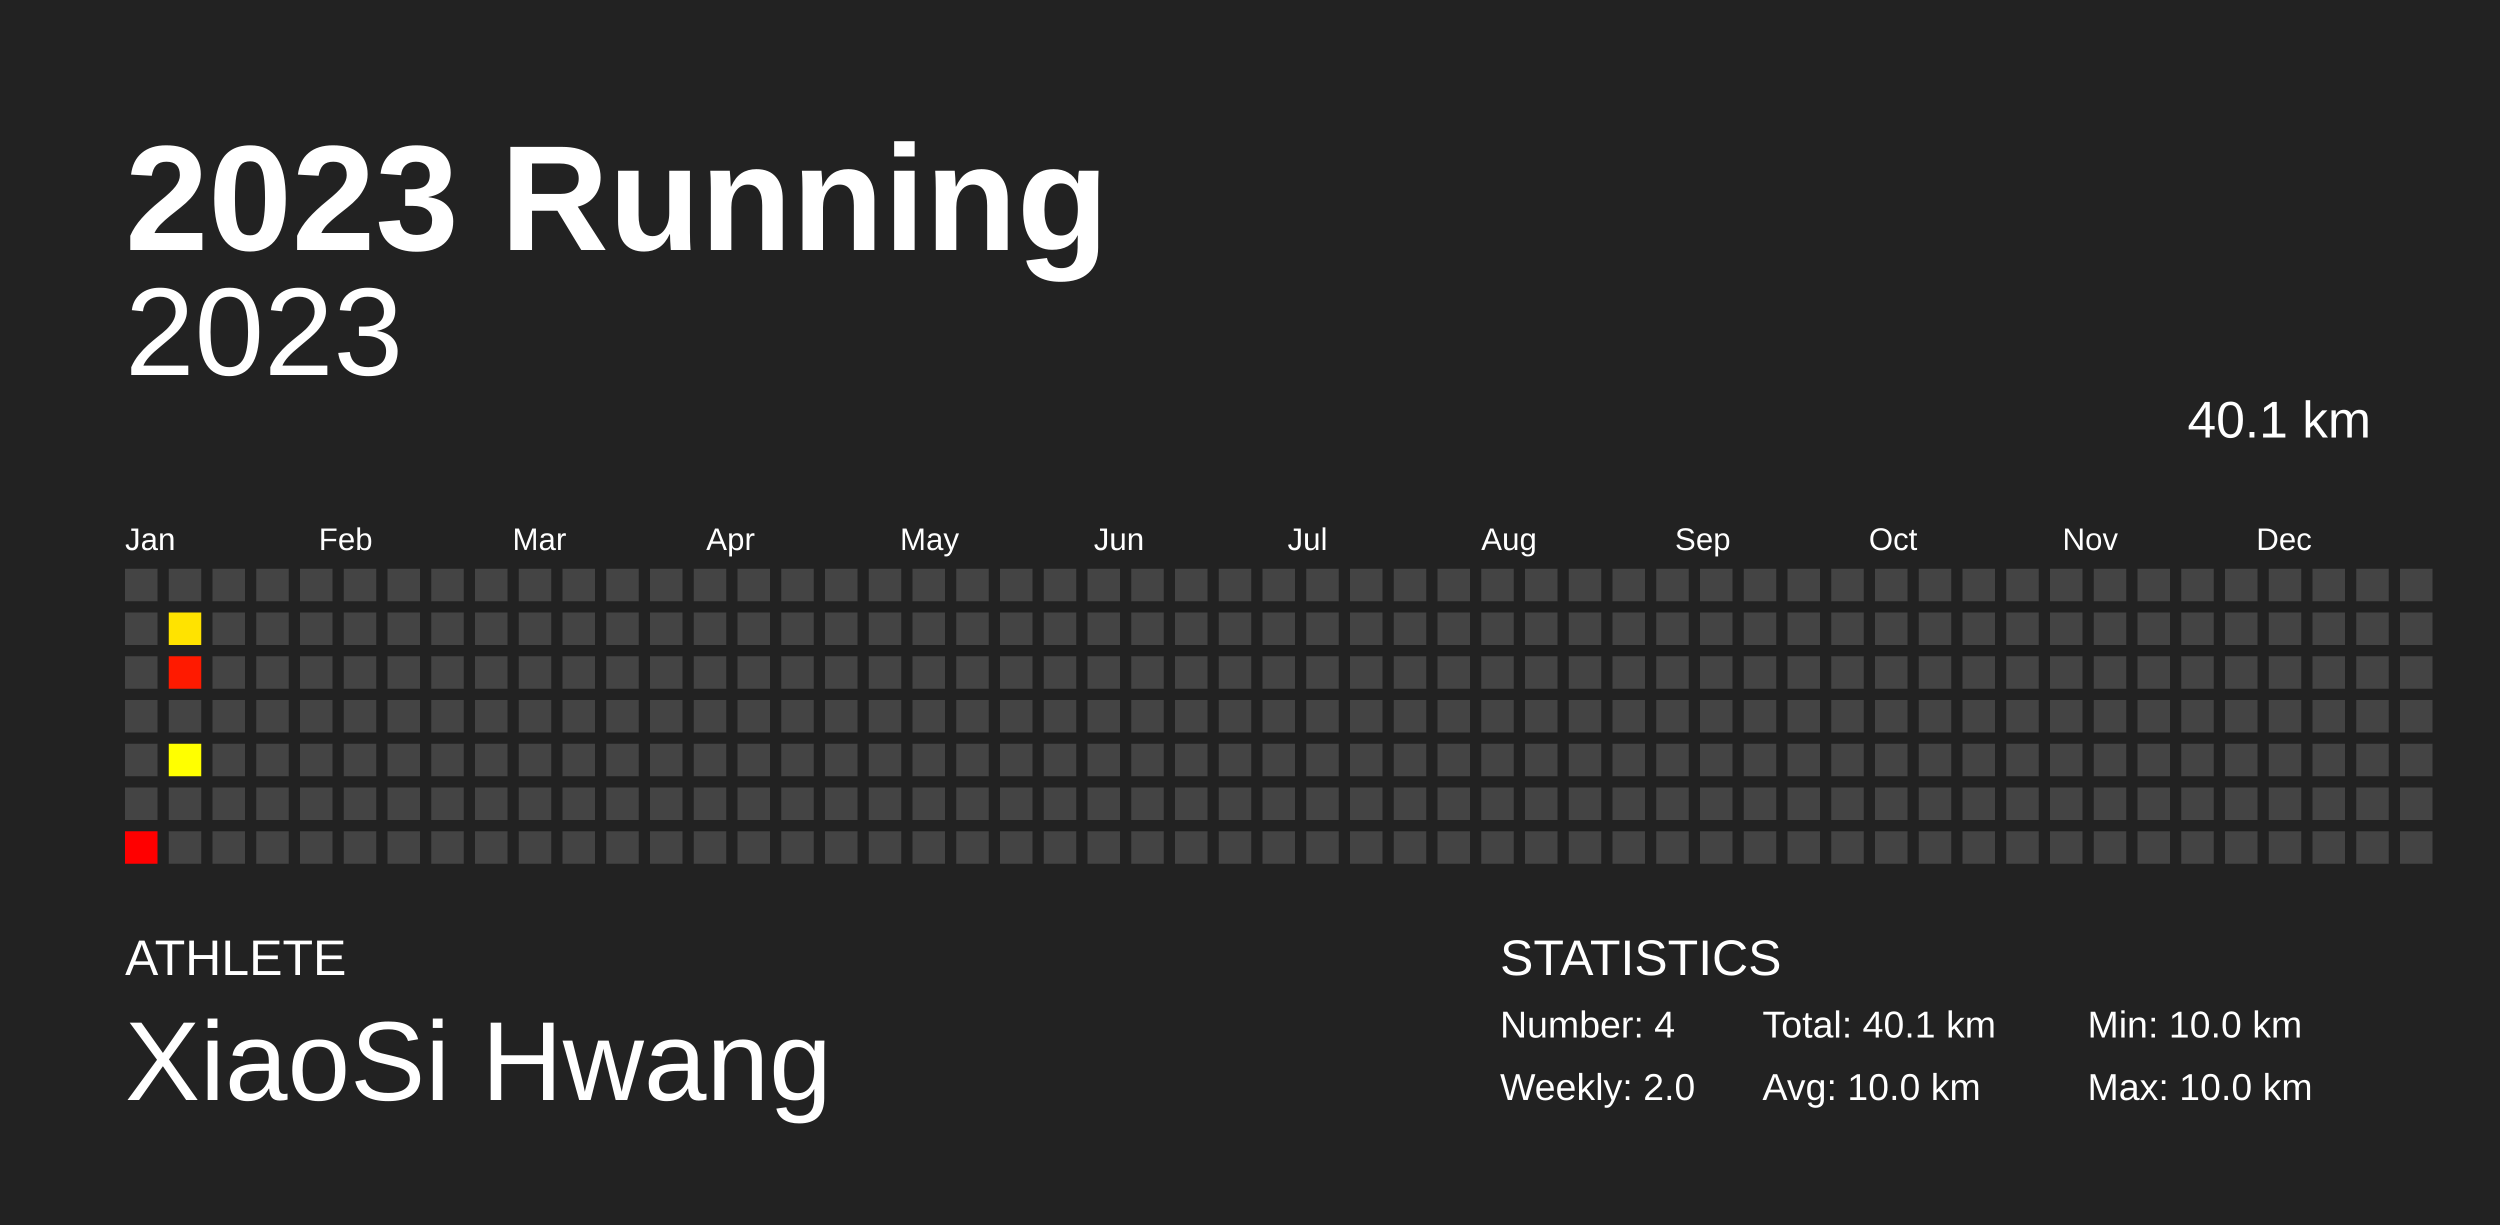
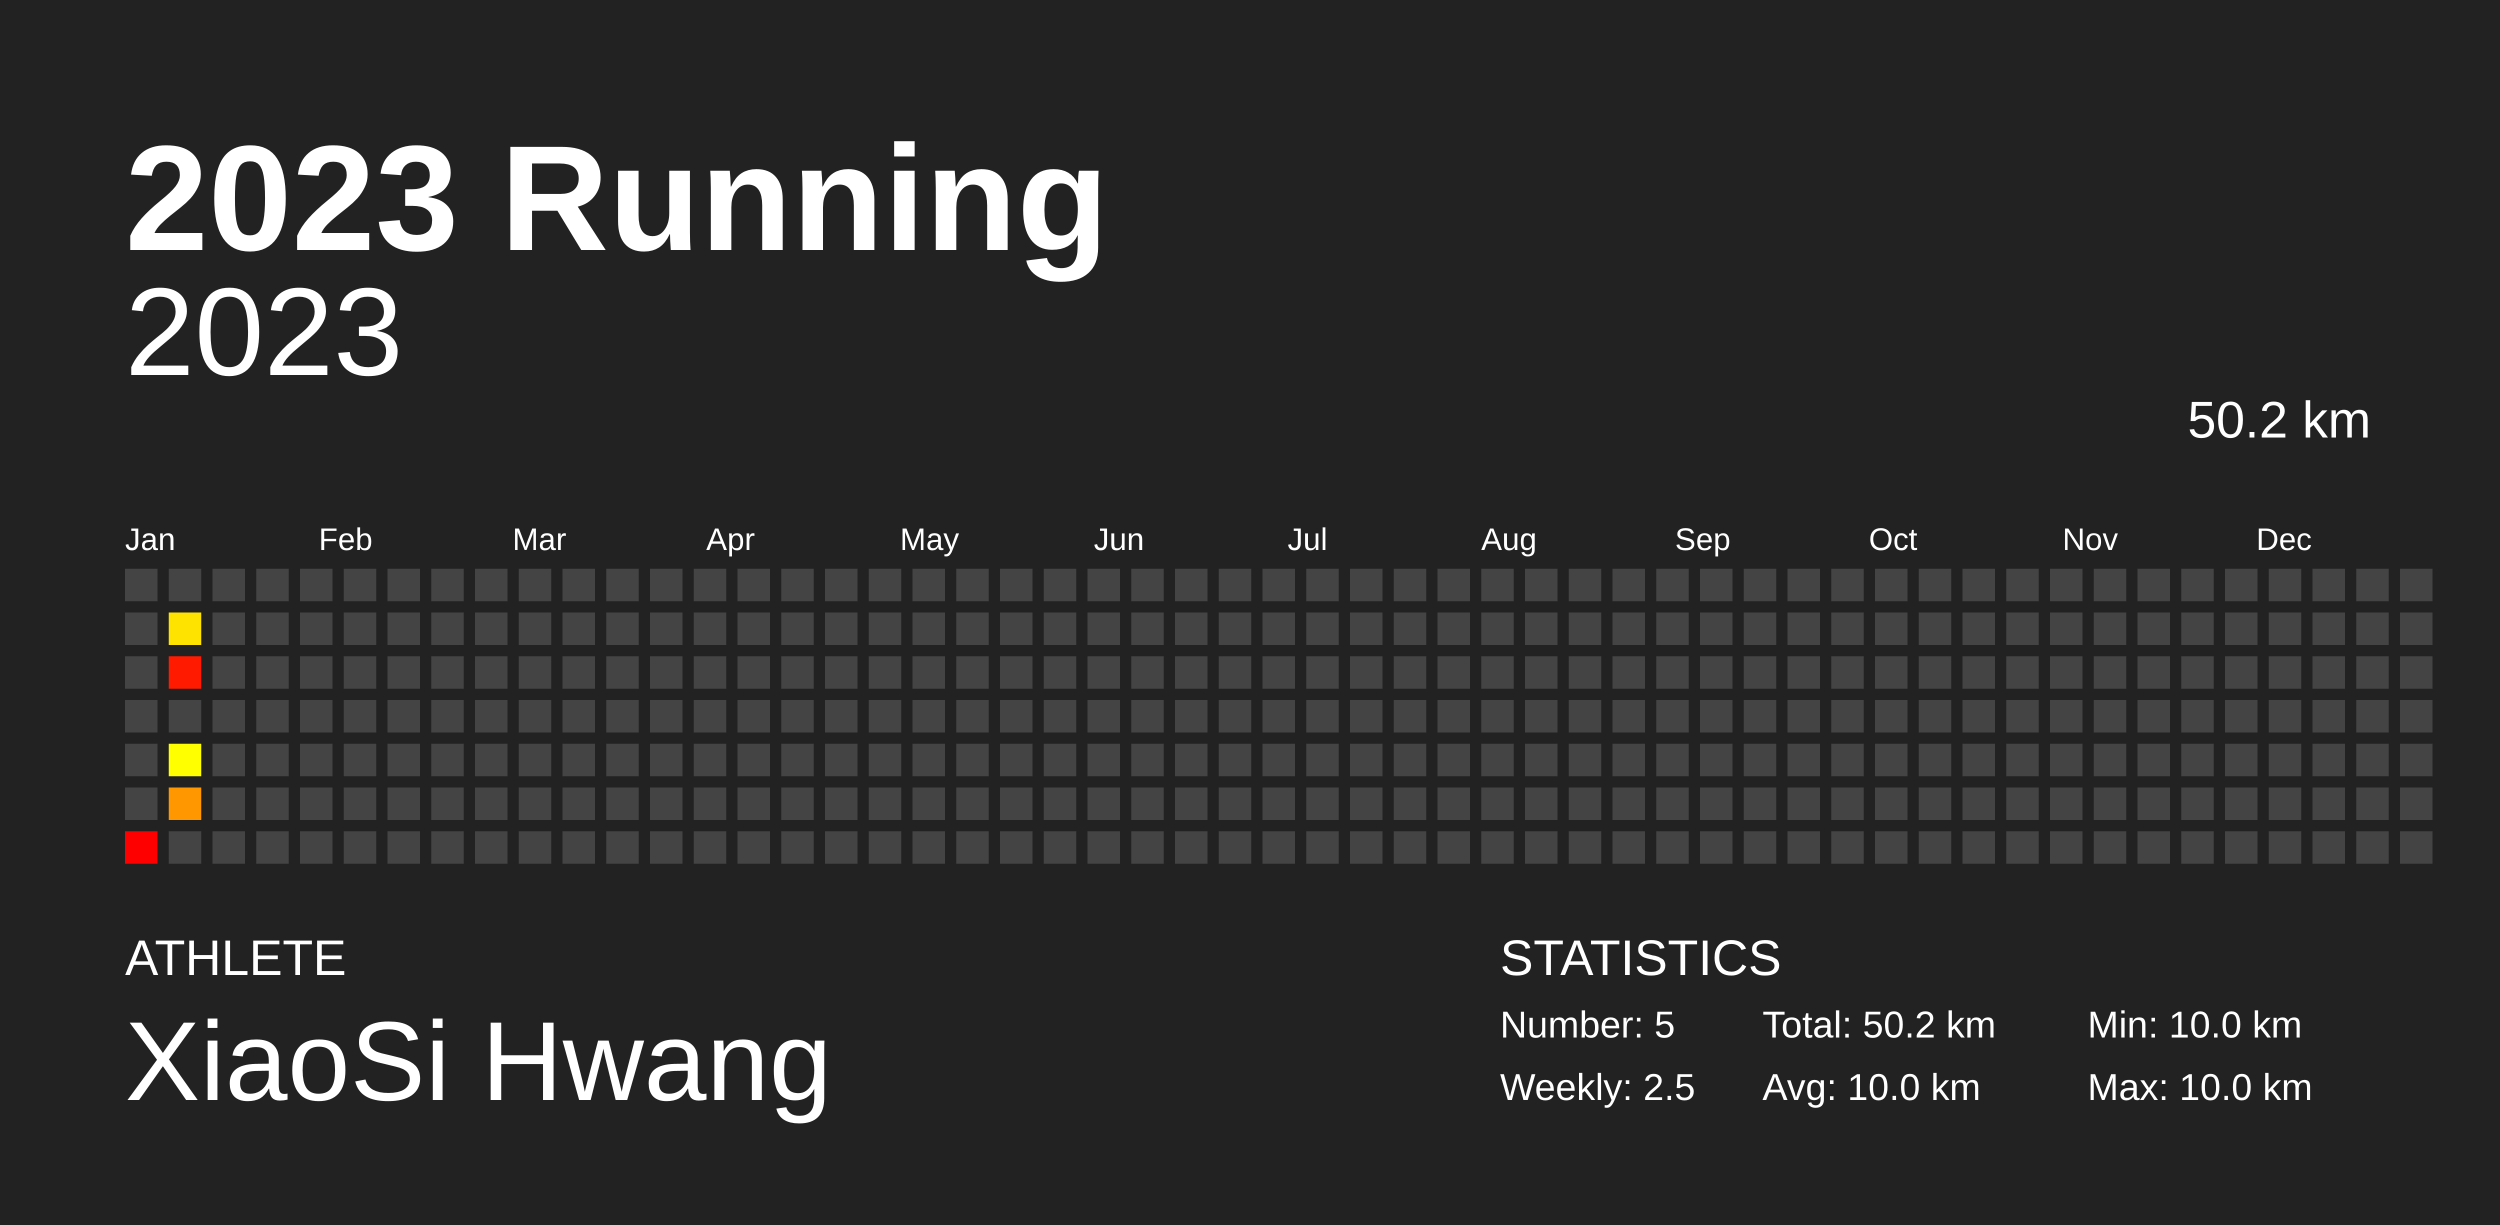
<svg xmlns="http://www.w3.org/2000/svg" baseProfile="full" height="98mm" version="1.1" viewBox="0,0,200,98" width="200mm">
  <defs />
  <rect fill="#222222" height="98" width="200" x="0" y="0" />
  <text fill="#FFFFFF" style="font-size:12px; font-family:Arial; font-weight:bold;" x="10" y="20">2023 Running</text>
  <text fill="#FFFFFF" style="font-size:4px; font-family:Arial" x="10" y="78">ATHLETE</text>
  <text fill="#FFFFFF" style="font-size:9px; font-family:Arial" x="10" y="88">XiaoSi Hwang</text>
  <text fill="#FFFFFF" style="font-size:4px; font-family:Arial" x="120" y="78">STATISTICS</text>
-   <text fill="#FFFFFF" style="font-size:3px; font-family:Arial" x="120" y="83">Number: 4</text>
-   <text fill="#FFFFFF" style="font-size:3px; font-family:Arial" x="120" y="88">Weekly: 2.0</text>
-   <text fill="#FFFFFF" style="font-size:3px; font-family:Arial" x="141" y="83">Total: 40.1 km</text>
+   <text fill="#FFFFFF" style="font-size:3px; font-family:Arial" x="120" y="83">Number: 5</text>
+   <text fill="#FFFFFF" style="font-size:3px; font-family:Arial" x="120" y="88">Weekly: 2.5</text>
+   <text fill="#FFFFFF" style="font-size:3px; font-family:Arial" x="141" y="83">Total: 50.2 km</text>
  <text fill="#FFFFFF" style="font-size:3px; font-family:Arial" x="141" y="88">Avg: 10.0 km</text>
  <text fill="#FFFFFF" style="font-size:3px; font-family:Arial" x="167" y="83">Min: 10.0 km</text>
  <text fill="#FFFFFF" style="font-size:3px; font-family:Arial" x="167" y="88">Max: 10.0 km</text>
  <text alignment-baseline="hanging" fill="#FFFFFF" style="font-size:10.0px; font-family:Arial;" x="10" y="30">2023</text>
-   <text alignment-baseline="hanging" fill="#FFFFFF" style="font-size:4.125px; font-family:Arial;" x="175" y="35">40.1 km</text>
+   <text alignment-baseline="hanging" fill="#FFFFFF" style="font-size:4.125px; font-family:Arial;" x="175" y="35">50.2 km</text>
  <text fill="#FFFFFF" style="font-size:2.5px; font-family:Arial" x="10.0" y="44">Jan</text>
  <text fill="#FFFFFF" style="font-size:2.5px; font-family:Arial" x="25.5" y="44">Feb</text>
  <text fill="#FFFFFF" style="font-size:2.5px; font-family:Arial" x="41.0" y="44">Mar</text>
  <text fill="#FFFFFF" style="font-size:2.5px; font-family:Arial" x="56.5" y="44">Apr</text>
  <text fill="#FFFFFF" style="font-size:2.5px; font-family:Arial" x="72.0" y="44">May</text>
  <text fill="#FFFFFF" style="font-size:2.5px; font-family:Arial" x="87.5" y="44">Jun</text>
  <text fill="#FFFFFF" style="font-size:2.5px; font-family:Arial" x="103.0" y="44">Jul</text>
  <text fill="#FFFFFF" style="font-size:2.5px; font-family:Arial" x="118.5" y="44">Aug</text>
  <text fill="#FFFFFF" style="font-size:2.5px; font-family:Arial" x="134.0" y="44">Sep</text>
  <text fill="#FFFFFF" style="font-size:2.5px; font-family:Arial" x="149.5" y="44">Oct</text>
  <text fill="#FFFFFF" style="font-size:2.5px; font-family:Arial" x="165.0" y="44">Nov</text>
  <text fill="#FFFFFF" style="font-size:2.5px; font-family:Arial" x="180.5" y="44">Dec</text>
  <rect fill="#444444" height="2.6" width="2.6" x="10.0" y="45.5" />
  <rect fill="#444444" height="2.6" width="2.6" x="10.0" y="49.0" />
  <rect fill="#444444" height="2.6" width="2.6" x="10.0" y="52.5" />
  <rect fill="#444444" height="2.6" width="2.6" x="10.0" y="56.0" />
  <rect fill="#444444" height="2.6" width="2.6" x="10.0" y="59.5" />
  <rect fill="#444444" height="2.6" width="2.6" x="10.0" y="63.0" />
  <rect fill="#ff0000" height="2.6" width="2.6" x="10.0" y="66.5" />
  <rect fill="#444444" height="2.6" width="2.6" x="13.5" y="45.5" />
  <rect fill="#ffe300" height="2.6" width="2.6" x="13.5" y="49.0" />
  <rect fill="#ff1a00" height="2.6" width="2.6" x="13.5" y="52.5" />
  <rect fill="#444444" height="2.6" width="2.6" x="13.5" y="56.0" />
  <rect fill="#ffff00" height="2.6" width="2.6" x="13.5" y="59.5" />
-   <rect fill="#444444" height="2.6" width="2.6" x="13.5" y="63.0" />
+   <rect fill="#ff9700" height="2.6" width="2.6" x="13.5" y="63.0" />
  <rect fill="#444444" height="2.6" width="2.6" x="13.5" y="66.5" />
  <rect fill="#444444" height="2.6" width="2.6" x="17.0" y="45.5" />
  <rect fill="#444444" height="2.6" width="2.6" x="17.0" y="49.0" />
  <rect fill="#444444" height="2.6" width="2.6" x="17.0" y="52.5" />
  <rect fill="#444444" height="2.6" width="2.6" x="17.0" y="56.0" />
  <rect fill="#444444" height="2.6" width="2.6" x="17.0" y="59.5" />
  <rect fill="#444444" height="2.6" width="2.6" x="17.0" y="63.0" />
  <rect fill="#444444" height="2.6" width="2.6" x="17.0" y="66.5" />
  <rect fill="#444444" height="2.6" width="2.6" x="20.5" y="45.5" />
  <rect fill="#444444" height="2.6" width="2.6" x="20.5" y="49.0" />
  <rect fill="#444444" height="2.6" width="2.6" x="20.5" y="52.5" />
  <rect fill="#444444" height="2.6" width="2.6" x="20.5" y="56.0" />
  <rect fill="#444444" height="2.6" width="2.6" x="20.5" y="59.5" />
  <rect fill="#444444" height="2.6" width="2.6" x="20.5" y="63.0" />
  <rect fill="#444444" height="2.6" width="2.6" x="20.5" y="66.5" />
  <rect fill="#444444" height="2.6" width="2.6" x="24.0" y="45.5" />
  <rect fill="#444444" height="2.6" width="2.6" x="24.0" y="49.0" />
  <rect fill="#444444" height="2.6" width="2.6" x="24.0" y="52.5" />
  <rect fill="#444444" height="2.6" width="2.6" x="24.0" y="56.0" />
  <rect fill="#444444" height="2.6" width="2.6" x="24.0" y="59.5" />
  <rect fill="#444444" height="2.6" width="2.6" x="24.0" y="63.0" />
  <rect fill="#444444" height="2.6" width="2.6" x="24.0" y="66.5" />
  <rect fill="#444444" height="2.6" width="2.6" x="27.5" y="45.5" />
  <rect fill="#444444" height="2.6" width="2.6" x="27.5" y="49.0" />
  <rect fill="#444444" height="2.6" width="2.6" x="27.5" y="52.5" />
  <rect fill="#444444" height="2.6" width="2.6" x="27.5" y="56.0" />
  <rect fill="#444444" height="2.6" width="2.6" x="27.5" y="59.5" />
  <rect fill="#444444" height="2.6" width="2.6" x="27.5" y="63.0" />
  <rect fill="#444444" height="2.6" width="2.6" x="27.5" y="66.5" />
  <rect fill="#444444" height="2.6" width="2.6" x="31.0" y="45.5" />
  <rect fill="#444444" height="2.6" width="2.6" x="31.0" y="49.0" />
  <rect fill="#444444" height="2.6" width="2.6" x="31.0" y="52.5" />
  <rect fill="#444444" height="2.6" width="2.6" x="31.0" y="56.0" />
  <rect fill="#444444" height="2.6" width="2.6" x="31.0" y="59.5" />
  <rect fill="#444444" height="2.6" width="2.6" x="31.0" y="63.0" />
  <rect fill="#444444" height="2.6" width="2.6" x="31.0" y="66.5" />
  <rect fill="#444444" height="2.6" width="2.6" x="34.5" y="45.5" />
  <rect fill="#444444" height="2.6" width="2.6" x="34.5" y="49.0" />
  <rect fill="#444444" height="2.6" width="2.6" x="34.5" y="52.5" />
  <rect fill="#444444" height="2.6" width="2.6" x="34.5" y="56.0" />
  <rect fill="#444444" height="2.6" width="2.6" x="34.5" y="59.5" />
  <rect fill="#444444" height="2.6" width="2.6" x="34.5" y="63.0" />
  <rect fill="#444444" height="2.6" width="2.6" x="34.5" y="66.5" />
  <rect fill="#444444" height="2.6" width="2.6" x="38.0" y="45.5" />
  <rect fill="#444444" height="2.6" width="2.6" x="38.0" y="49.0" />
  <rect fill="#444444" height="2.6" width="2.6" x="38.0" y="52.5" />
  <rect fill="#444444" height="2.6" width="2.6" x="38.0" y="56.0" />
  <rect fill="#444444" height="2.6" width="2.6" x="38.0" y="59.5" />
  <rect fill="#444444" height="2.6" width="2.6" x="38.0" y="63.0" />
  <rect fill="#444444" height="2.6" width="2.6" x="38.0" y="66.5" />
  <rect fill="#444444" height="2.6" width="2.6" x="41.5" y="45.5" />
  <rect fill="#444444" height="2.6" width="2.6" x="41.5" y="49.0" />
  <rect fill="#444444" height="2.6" width="2.6" x="41.5" y="52.5" />
  <rect fill="#444444" height="2.6" width="2.6" x="41.5" y="56.0" />
  <rect fill="#444444" height="2.6" width="2.6" x="41.5" y="59.5" />
  <rect fill="#444444" height="2.6" width="2.6" x="41.5" y="63.0" />
  <rect fill="#444444" height="2.6" width="2.6" x="41.5" y="66.5" />
  <rect fill="#444444" height="2.6" width="2.6" x="45.0" y="45.5" />
  <rect fill="#444444" height="2.6" width="2.6" x="45.0" y="49.0" />
  <rect fill="#444444" height="2.6" width="2.6" x="45.0" y="52.5" />
  <rect fill="#444444" height="2.6" width="2.6" x="45.0" y="56.0" />
  <rect fill="#444444" height="2.6" width="2.6" x="45.0" y="59.5" />
  <rect fill="#444444" height="2.6" width="2.6" x="45.0" y="63.0" />
  <rect fill="#444444" height="2.6" width="2.6" x="45.0" y="66.5" />
  <rect fill="#444444" height="2.6" width="2.6" x="48.5" y="45.5" />
  <rect fill="#444444" height="2.6" width="2.6" x="48.5" y="49.0" />
  <rect fill="#444444" height="2.6" width="2.6" x="48.5" y="52.5" />
  <rect fill="#444444" height="2.6" width="2.6" x="48.5" y="56.0" />
  <rect fill="#444444" height="2.6" width="2.6" x="48.5" y="59.5" />
  <rect fill="#444444" height="2.6" width="2.6" x="48.5" y="63.0" />
  <rect fill="#444444" height="2.6" width="2.6" x="48.5" y="66.5" />
  <rect fill="#444444" height="2.6" width="2.6" x="52.0" y="45.5" />
  <rect fill="#444444" height="2.6" width="2.6" x="52.0" y="49.0" />
  <rect fill="#444444" height="2.6" width="2.6" x="52.0" y="52.5" />
  <rect fill="#444444" height="2.6" width="2.6" x="52.0" y="56.0" />
  <rect fill="#444444" height="2.6" width="2.6" x="52.0" y="59.5" />
  <rect fill="#444444" height="2.6" width="2.6" x="52.0" y="63.0" />
  <rect fill="#444444" height="2.6" width="2.6" x="52.0" y="66.5" />
  <rect fill="#444444" height="2.6" width="2.6" x="55.5" y="45.5" />
  <rect fill="#444444" height="2.6" width="2.6" x="55.5" y="49.0" />
  <rect fill="#444444" height="2.6" width="2.6" x="55.5" y="52.5" />
  <rect fill="#444444" height="2.6" width="2.6" x="55.5" y="56.0" />
  <rect fill="#444444" height="2.6" width="2.6" x="55.5" y="59.5" />
  <rect fill="#444444" height="2.6" width="2.6" x="55.5" y="63.0" />
  <rect fill="#444444" height="2.6" width="2.6" x="55.5" y="66.5" />
  <rect fill="#444444" height="2.6" width="2.6" x="59.0" y="45.5" />
  <rect fill="#444444" height="2.6" width="2.6" x="59.0" y="49.0" />
  <rect fill="#444444" height="2.6" width="2.6" x="59.0" y="52.5" />
  <rect fill="#444444" height="2.6" width="2.6" x="59.0" y="56.0" />
  <rect fill="#444444" height="2.6" width="2.6" x="59.0" y="59.5" />
  <rect fill="#444444" height="2.6" width="2.6" x="59.0" y="63.0" />
  <rect fill="#444444" height="2.6" width="2.6" x="59.0" y="66.5" />
  <rect fill="#444444" height="2.6" width="2.6" x="62.5" y="45.5" />
  <rect fill="#444444" height="2.6" width="2.6" x="62.5" y="49.0" />
  <rect fill="#444444" height="2.6" width="2.6" x="62.5" y="52.5" />
  <rect fill="#444444" height="2.6" width="2.6" x="62.5" y="56.0" />
  <rect fill="#444444" height="2.6" width="2.6" x="62.5" y="59.5" />
  <rect fill="#444444" height="2.6" width="2.6" x="62.5" y="63.0" />
  <rect fill="#444444" height="2.6" width="2.6" x="62.5" y="66.5" />
  <rect fill="#444444" height="2.6" width="2.6" x="66.0" y="45.5" />
  <rect fill="#444444" height="2.6" width="2.6" x="66.0" y="49.0" />
  <rect fill="#444444" height="2.6" width="2.6" x="66.0" y="52.5" />
  <rect fill="#444444" height="2.6" width="2.6" x="66.0" y="56.0" />
  <rect fill="#444444" height="2.6" width="2.6" x="66.0" y="59.5" />
  <rect fill="#444444" height="2.6" width="2.6" x="66.0" y="63.0" />
  <rect fill="#444444" height="2.6" width="2.6" x="66.0" y="66.5" />
  <rect fill="#444444" height="2.6" width="2.6" x="69.5" y="45.5" />
  <rect fill="#444444" height="2.6" width="2.6" x="69.5" y="49.0" />
  <rect fill="#444444" height="2.6" width="2.6" x="69.5" y="52.5" />
  <rect fill="#444444" height="2.6" width="2.6" x="69.5" y="56.0" />
  <rect fill="#444444" height="2.6" width="2.6" x="69.5" y="59.5" />
  <rect fill="#444444" height="2.6" width="2.6" x="69.5" y="63.0" />
  <rect fill="#444444" height="2.6" width="2.6" x="69.5" y="66.5" />
  <rect fill="#444444" height="2.6" width="2.6" x="73.0" y="45.5" />
  <rect fill="#444444" height="2.6" width="2.6" x="73.0" y="49.0" />
  <rect fill="#444444" height="2.6" width="2.6" x="73.0" y="52.5" />
  <rect fill="#444444" height="2.6" width="2.6" x="73.0" y="56.0" />
  <rect fill="#444444" height="2.6" width="2.6" x="73.0" y="59.5" />
  <rect fill="#444444" height="2.6" width="2.6" x="73.0" y="63.0" />
  <rect fill="#444444" height="2.6" width="2.6" x="73.0" y="66.5" />
  <rect fill="#444444" height="2.6" width="2.6" x="76.5" y="45.5" />
  <rect fill="#444444" height="2.6" width="2.6" x="76.5" y="49.0" />
  <rect fill="#444444" height="2.6" width="2.6" x="76.5" y="52.5" />
  <rect fill="#444444" height="2.6" width="2.6" x="76.5" y="56.0" />
  <rect fill="#444444" height="2.6" width="2.6" x="76.5" y="59.5" />
  <rect fill="#444444" height="2.6" width="2.6" x="76.5" y="63.0" />
  <rect fill="#444444" height="2.6" width="2.6" x="76.5" y="66.5" />
  <rect fill="#444444" height="2.6" width="2.6" x="80.0" y="45.5" />
  <rect fill="#444444" height="2.6" width="2.6" x="80.0" y="49.0" />
  <rect fill="#444444" height="2.6" width="2.6" x="80.0" y="52.5" />
  <rect fill="#444444" height="2.6" width="2.6" x="80.0" y="56.0" />
  <rect fill="#444444" height="2.6" width="2.6" x="80.0" y="59.5" />
  <rect fill="#444444" height="2.6" width="2.6" x="80.0" y="63.0" />
  <rect fill="#444444" height="2.6" width="2.6" x="80.0" y="66.5" />
  <rect fill="#444444" height="2.6" width="2.6" x="83.5" y="45.5" />
  <rect fill="#444444" height="2.6" width="2.6" x="83.5" y="49.0" />
  <rect fill="#444444" height="2.6" width="2.6" x="83.5" y="52.5" />
  <rect fill="#444444" height="2.6" width="2.6" x="83.5" y="56.0" />
  <rect fill="#444444" height="2.6" width="2.6" x="83.5" y="59.5" />
  <rect fill="#444444" height="2.6" width="2.6" x="83.5" y="63.0" />
  <rect fill="#444444" height="2.6" width="2.6" x="83.5" y="66.5" />
  <rect fill="#444444" height="2.6" width="2.6" x="87.0" y="45.5" />
  <rect fill="#444444" height="2.6" width="2.6" x="87.0" y="49.0" />
  <rect fill="#444444" height="2.6" width="2.6" x="87.0" y="52.5" />
  <rect fill="#444444" height="2.6" width="2.6" x="87.0" y="56.0" />
  <rect fill="#444444" height="2.6" width="2.6" x="87.0" y="59.5" />
  <rect fill="#444444" height="2.6" width="2.6" x="87.0" y="63.0" />
  <rect fill="#444444" height="2.6" width="2.6" x="87.0" y="66.5" />
  <rect fill="#444444" height="2.6" width="2.6" x="90.5" y="45.5" />
  <rect fill="#444444" height="2.6" width="2.6" x="90.5" y="49.0" />
  <rect fill="#444444" height="2.6" width="2.6" x="90.5" y="52.5" />
  <rect fill="#444444" height="2.6" width="2.6" x="90.5" y="56.0" />
  <rect fill="#444444" height="2.6" width="2.6" x="90.5" y="59.5" />
  <rect fill="#444444" height="2.6" width="2.6" x="90.5" y="63.0" />
  <rect fill="#444444" height="2.6" width="2.6" x="90.5" y="66.5" />
  <rect fill="#444444" height="2.6" width="2.6" x="94.0" y="45.5" />
  <rect fill="#444444" height="2.6" width="2.6" x="94.0" y="49.0" />
  <rect fill="#444444" height="2.6" width="2.6" x="94.0" y="52.5" />
  <rect fill="#444444" height="2.6" width="2.6" x="94.0" y="56.0" />
  <rect fill="#444444" height="2.6" width="2.6" x="94.0" y="59.5" />
  <rect fill="#444444" height="2.6" width="2.6" x="94.0" y="63.0" />
  <rect fill="#444444" height="2.6" width="2.6" x="94.0" y="66.5" />
  <rect fill="#444444" height="2.6" width="2.6" x="97.5" y="45.5" />
  <rect fill="#444444" height="2.6" width="2.6" x="97.5" y="49.0" />
  <rect fill="#444444" height="2.6" width="2.6" x="97.5" y="52.5" />
  <rect fill="#444444" height="2.6" width="2.6" x="97.5" y="56.0" />
  <rect fill="#444444" height="2.6" width="2.6" x="97.5" y="59.5" />
  <rect fill="#444444" height="2.6" width="2.6" x="97.5" y="63.0" />
  <rect fill="#444444" height="2.6" width="2.6" x="97.5" y="66.5" />
  <rect fill="#444444" height="2.6" width="2.6" x="101.0" y="45.5" />
  <rect fill="#444444" height="2.6" width="2.6" x="101.0" y="49.0" />
  <rect fill="#444444" height="2.6" width="2.6" x="101.0" y="52.5" />
  <rect fill="#444444" height="2.6" width="2.6" x="101.0" y="56.0" />
  <rect fill="#444444" height="2.6" width="2.6" x="101.0" y="59.5" />
  <rect fill="#444444" height="2.6" width="2.6" x="101.0" y="63.0" />
  <rect fill="#444444" height="2.6" width="2.6" x="101.0" y="66.5" />
  <rect fill="#444444" height="2.6" width="2.6" x="104.5" y="45.5" />
  <rect fill="#444444" height="2.6" width="2.6" x="104.5" y="49.0" />
  <rect fill="#444444" height="2.6" width="2.6" x="104.5" y="52.5" />
  <rect fill="#444444" height="2.6" width="2.6" x="104.5" y="56.0" />
  <rect fill="#444444" height="2.6" width="2.6" x="104.5" y="59.5" />
  <rect fill="#444444" height="2.6" width="2.6" x="104.5" y="63.0" />
  <rect fill="#444444" height="2.6" width="2.6" x="104.5" y="66.5" />
  <rect fill="#444444" height="2.6" width="2.6" x="108.0" y="45.5" />
  <rect fill="#444444" height="2.6" width="2.6" x="108.0" y="49.0" />
  <rect fill="#444444" height="2.6" width="2.6" x="108.0" y="52.5" />
  <rect fill="#444444" height="2.6" width="2.6" x="108.0" y="56.0" />
  <rect fill="#444444" height="2.6" width="2.6" x="108.0" y="59.5" />
  <rect fill="#444444" height="2.6" width="2.6" x="108.0" y="63.0" />
  <rect fill="#444444" height="2.6" width="2.6" x="108.0" y="66.5" />
  <rect fill="#444444" height="2.6" width="2.6" x="111.5" y="45.5" />
  <rect fill="#444444" height="2.6" width="2.6" x="111.5" y="49.0" />
  <rect fill="#444444" height="2.6" width="2.6" x="111.5" y="52.5" />
  <rect fill="#444444" height="2.6" width="2.6" x="111.5" y="56.0" />
  <rect fill="#444444" height="2.6" width="2.6" x="111.5" y="59.5" />
  <rect fill="#444444" height="2.6" width="2.6" x="111.5" y="63.0" />
  <rect fill="#444444" height="2.6" width="2.6" x="111.5" y="66.5" />
  <rect fill="#444444" height="2.6" width="2.6" x="115.0" y="45.5" />
  <rect fill="#444444" height="2.6" width="2.6" x="115.0" y="49.0" />
  <rect fill="#444444" height="2.6" width="2.6" x="115.0" y="52.5" />
  <rect fill="#444444" height="2.6" width="2.6" x="115.0" y="56.0" />
  <rect fill="#444444" height="2.6" width="2.6" x="115.0" y="59.5" />
  <rect fill="#444444" height="2.6" width="2.6" x="115.0" y="63.0" />
  <rect fill="#444444" height="2.6" width="2.6" x="115.0" y="66.5" />
  <rect fill="#444444" height="2.6" width="2.6" x="118.5" y="45.5" />
  <rect fill="#444444" height="2.6" width="2.6" x="118.5" y="49.0" />
  <rect fill="#444444" height="2.6" width="2.6" x="118.5" y="52.5" />
  <rect fill="#444444" height="2.6" width="2.6" x="118.5" y="56.0" />
  <rect fill="#444444" height="2.6" width="2.6" x="118.5" y="59.5" />
  <rect fill="#444444" height="2.6" width="2.6" x="118.5" y="63.0" />
  <rect fill="#444444" height="2.6" width="2.6" x="118.5" y="66.5" />
  <rect fill="#444444" height="2.6" width="2.6" x="122.0" y="45.5" />
  <rect fill="#444444" height="2.6" width="2.6" x="122.0" y="49.0" />
  <rect fill="#444444" height="2.6" width="2.6" x="122.0" y="52.5" />
  <rect fill="#444444" height="2.6" width="2.6" x="122.0" y="56.0" />
  <rect fill="#444444" height="2.6" width="2.6" x="122.0" y="59.5" />
  <rect fill="#444444" height="2.6" width="2.6" x="122.0" y="63.0" />
  <rect fill="#444444" height="2.6" width="2.6" x="122.0" y="66.5" />
  <rect fill="#444444" height="2.6" width="2.6" x="125.5" y="45.5" />
  <rect fill="#444444" height="2.6" width="2.6" x="125.5" y="49.0" />
  <rect fill="#444444" height="2.6" width="2.6" x="125.5" y="52.5" />
  <rect fill="#444444" height="2.6" width="2.6" x="125.5" y="56.0" />
  <rect fill="#444444" height="2.6" width="2.6" x="125.5" y="59.5" />
  <rect fill="#444444" height="2.6" width="2.6" x="125.5" y="63.0" />
  <rect fill="#444444" height="2.6" width="2.6" x="125.5" y="66.5" />
  <rect fill="#444444" height="2.6" width="2.6" x="129.0" y="45.5" />
  <rect fill="#444444" height="2.6" width="2.6" x="129.0" y="49.0" />
  <rect fill="#444444" height="2.6" width="2.6" x="129.0" y="52.5" />
  <rect fill="#444444" height="2.6" width="2.6" x="129.0" y="56.0" />
  <rect fill="#444444" height="2.6" width="2.6" x="129.0" y="59.5" />
  <rect fill="#444444" height="2.6" width="2.6" x="129.0" y="63.0" />
  <rect fill="#444444" height="2.6" width="2.6" x="129.0" y="66.5" />
  <rect fill="#444444" height="2.6" width="2.6" x="132.5" y="45.5" />
  <rect fill="#444444" height="2.6" width="2.6" x="132.5" y="49.0" />
  <rect fill="#444444" height="2.6" width="2.6" x="132.5" y="52.5" />
  <rect fill="#444444" height="2.6" width="2.6" x="132.5" y="56.0" />
  <rect fill="#444444" height="2.6" width="2.6" x="132.5" y="59.5" />
  <rect fill="#444444" height="2.6" width="2.6" x="132.5" y="63.0" />
  <rect fill="#444444" height="2.6" width="2.6" x="132.5" y="66.5" />
  <rect fill="#444444" height="2.6" width="2.6" x="136.0" y="45.5" />
  <rect fill="#444444" height="2.6" width="2.6" x="136.0" y="49.0" />
  <rect fill="#444444" height="2.6" width="2.6" x="136.0" y="52.5" />
  <rect fill="#444444" height="2.6" width="2.6" x="136.0" y="56.0" />
  <rect fill="#444444" height="2.6" width="2.6" x="136.0" y="59.5" />
  <rect fill="#444444" height="2.6" width="2.6" x="136.0" y="63.0" />
  <rect fill="#444444" height="2.6" width="2.6" x="136.0" y="66.5" />
  <rect fill="#444444" height="2.6" width="2.6" x="139.5" y="45.5" />
  <rect fill="#444444" height="2.6" width="2.6" x="139.5" y="49.0" />
  <rect fill="#444444" height="2.6" width="2.6" x="139.5" y="52.5" />
  <rect fill="#444444" height="2.6" width="2.6" x="139.5" y="56.0" />
  <rect fill="#444444" height="2.6" width="2.6" x="139.5" y="59.5" />
  <rect fill="#444444" height="2.6" width="2.6" x="139.5" y="63.0" />
  <rect fill="#444444" height="2.6" width="2.6" x="139.5" y="66.5" />
  <rect fill="#444444" height="2.6" width="2.6" x="143.0" y="45.5" />
  <rect fill="#444444" height="2.6" width="2.6" x="143.0" y="49.0" />
  <rect fill="#444444" height="2.6" width="2.6" x="143.0" y="52.5" />
  <rect fill="#444444" height="2.6" width="2.6" x="143.0" y="56.0" />
  <rect fill="#444444" height="2.6" width="2.6" x="143.0" y="59.5" />
  <rect fill="#444444" height="2.6" width="2.6" x="143.0" y="63.0" />
  <rect fill="#444444" height="2.6" width="2.6" x="143.0" y="66.5" />
  <rect fill="#444444" height="2.6" width="2.6" x="146.5" y="45.5" />
  <rect fill="#444444" height="2.6" width="2.6" x="146.5" y="49.0" />
  <rect fill="#444444" height="2.6" width="2.6" x="146.5" y="52.5" />
  <rect fill="#444444" height="2.6" width="2.6" x="146.5" y="56.0" />
  <rect fill="#444444" height="2.6" width="2.6" x="146.5" y="59.5" />
  <rect fill="#444444" height="2.6" width="2.6" x="146.5" y="63.0" />
  <rect fill="#444444" height="2.6" width="2.6" x="146.5" y="66.5" />
  <rect fill="#444444" height="2.6" width="2.6" x="150.0" y="45.5" />
  <rect fill="#444444" height="2.6" width="2.6" x="150.0" y="49.0" />
  <rect fill="#444444" height="2.6" width="2.6" x="150.0" y="52.5" />
  <rect fill="#444444" height="2.6" width="2.6" x="150.0" y="56.0" />
  <rect fill="#444444" height="2.6" width="2.6" x="150.0" y="59.5" />
  <rect fill="#444444" height="2.6" width="2.6" x="150.0" y="63.0" />
  <rect fill="#444444" height="2.6" width="2.6" x="150.0" y="66.5" />
  <rect fill="#444444" height="2.6" width="2.6" x="153.5" y="45.5" />
  <rect fill="#444444" height="2.6" width="2.6" x="153.5" y="49.0" />
  <rect fill="#444444" height="2.6" width="2.6" x="153.5" y="52.5" />
  <rect fill="#444444" height="2.6" width="2.6" x="153.5" y="56.0" />
  <rect fill="#444444" height="2.6" width="2.6" x="153.5" y="59.5" />
  <rect fill="#444444" height="2.6" width="2.6" x="153.5" y="63.0" />
  <rect fill="#444444" height="2.6" width="2.6" x="153.5" y="66.5" />
  <rect fill="#444444" height="2.6" width="2.6" x="157.0" y="45.5" />
  <rect fill="#444444" height="2.6" width="2.6" x="157.0" y="49.0" />
  <rect fill="#444444" height="2.6" width="2.6" x="157.0" y="52.5" />
  <rect fill="#444444" height="2.6" width="2.6" x="157.0" y="56.0" />
  <rect fill="#444444" height="2.6" width="2.6" x="157.0" y="59.5" />
  <rect fill="#444444" height="2.6" width="2.6" x="157.0" y="63.0" />
  <rect fill="#444444" height="2.6" width="2.6" x="157.0" y="66.5" />
  <rect fill="#444444" height="2.6" width="2.6" x="160.5" y="45.5" />
  <rect fill="#444444" height="2.6" width="2.6" x="160.5" y="49.0" />
  <rect fill="#444444" height="2.6" width="2.6" x="160.5" y="52.5" />
  <rect fill="#444444" height="2.6" width="2.6" x="160.5" y="56.0" />
  <rect fill="#444444" height="2.6" width="2.6" x="160.5" y="59.5" />
  <rect fill="#444444" height="2.6" width="2.6" x="160.5" y="63.0" />
  <rect fill="#444444" height="2.6" width="2.6" x="160.5" y="66.5" />
  <rect fill="#444444" height="2.6" width="2.6" x="164.0" y="45.5" />
  <rect fill="#444444" height="2.6" width="2.6" x="164.0" y="49.0" />
  <rect fill="#444444" height="2.6" width="2.6" x="164.0" y="52.5" />
  <rect fill="#444444" height="2.6" width="2.6" x="164.0" y="56.0" />
  <rect fill="#444444" height="2.6" width="2.6" x="164.0" y="59.5" />
  <rect fill="#444444" height="2.6" width="2.6" x="164.0" y="63.0" />
  <rect fill="#444444" height="2.6" width="2.6" x="164.0" y="66.5" />
  <rect fill="#444444" height="2.6" width="2.6" x="167.5" y="45.5" />
  <rect fill="#444444" height="2.6" width="2.6" x="167.5" y="49.0" />
  <rect fill="#444444" height="2.6" width="2.6" x="167.5" y="52.5" />
  <rect fill="#444444" height="2.6" width="2.6" x="167.5" y="56.0" />
  <rect fill="#444444" height="2.6" width="2.6" x="167.5" y="59.5" />
  <rect fill="#444444" height="2.6" width="2.6" x="167.5" y="63.0" />
  <rect fill="#444444" height="2.6" width="2.6" x="167.5" y="66.5" />
  <rect fill="#444444" height="2.6" width="2.6" x="171.0" y="45.5" />
  <rect fill="#444444" height="2.6" width="2.6" x="171.0" y="49.0" />
  <rect fill="#444444" height="2.6" width="2.6" x="171.0" y="52.5" />
  <rect fill="#444444" height="2.6" width="2.6" x="171.0" y="56.0" />
  <rect fill="#444444" height="2.6" width="2.6" x="171.0" y="59.5" />
  <rect fill="#444444" height="2.6" width="2.6" x="171.0" y="63.0" />
  <rect fill="#444444" height="2.6" width="2.6" x="171.0" y="66.5" />
  <rect fill="#444444" height="2.6" width="2.6" x="174.5" y="45.5" />
  <rect fill="#444444" height="2.6" width="2.6" x="174.5" y="49.0" />
  <rect fill="#444444" height="2.6" width="2.6" x="174.5" y="52.5" />
  <rect fill="#444444" height="2.6" width="2.6" x="174.5" y="56.0" />
  <rect fill="#444444" height="2.6" width="2.6" x="174.5" y="59.5" />
  <rect fill="#444444" height="2.6" width="2.6" x="174.5" y="63.0" />
  <rect fill="#444444" height="2.6" width="2.6" x="174.5" y="66.5" />
  <rect fill="#444444" height="2.6" width="2.6" x="178.0" y="45.5" />
  <rect fill="#444444" height="2.6" width="2.6" x="178.0" y="49.0" />
  <rect fill="#444444" height="2.6" width="2.6" x="178.0" y="52.5" />
  <rect fill="#444444" height="2.6" width="2.6" x="178.0" y="56.0" />
  <rect fill="#444444" height="2.6" width="2.6" x="178.0" y="59.5" />
  <rect fill="#444444" height="2.6" width="2.6" x="178.0" y="63.0" />
  <rect fill="#444444" height="2.6" width="2.6" x="178.0" y="66.5" />
  <rect fill="#444444" height="2.6" width="2.6" x="181.5" y="45.5" />
  <rect fill="#444444" height="2.6" width="2.6" x="181.5" y="49.0" />
  <rect fill="#444444" height="2.6" width="2.6" x="181.5" y="52.5" />
  <rect fill="#444444" height="2.6" width="2.6" x="181.5" y="56.0" />
  <rect fill="#444444" height="2.6" width="2.6" x="181.5" y="59.5" />
  <rect fill="#444444" height="2.6" width="2.6" x="181.5" y="63.0" />
  <rect fill="#444444" height="2.6" width="2.6" x="181.5" y="66.5" />
  <rect fill="#444444" height="2.6" width="2.6" x="185.0" y="45.5" />
  <rect fill="#444444" height="2.6" width="2.6" x="185.0" y="49.0" />
  <rect fill="#444444" height="2.6" width="2.6" x="185.0" y="52.5" />
  <rect fill="#444444" height="2.6" width="2.6" x="185.0" y="56.0" />
  <rect fill="#444444" height="2.6" width="2.6" x="185.0" y="59.5" />
  <rect fill="#444444" height="2.6" width="2.6" x="185.0" y="63.0" />
  <rect fill="#444444" height="2.6" width="2.6" x="185.0" y="66.5" />
  <rect fill="#444444" height="2.6" width="2.6" x="188.5" y="45.5" />
  <rect fill="#444444" height="2.6" width="2.6" x="188.5" y="49.0" />
  <rect fill="#444444" height="2.6" width="2.6" x="188.5" y="52.5" />
  <rect fill="#444444" height="2.6" width="2.6" x="188.5" y="56.0" />
  <rect fill="#444444" height="2.6" width="2.6" x="188.5" y="59.5" />
  <rect fill="#444444" height="2.6" width="2.6" x="188.5" y="63.0" />
  <rect fill="#444444" height="2.6" width="2.6" x="188.5" y="66.5" />
  <rect fill="#444444" height="2.6" width="2.6" x="192.0" y="45.5" />
  <rect fill="#444444" height="2.6" width="2.6" x="192.0" y="49.0" />
  <rect fill="#444444" height="2.6" width="2.6" x="192.0" y="52.5" />
  <rect fill="#444444" height="2.6" width="2.6" x="192.0" y="56.0" />
  <rect fill="#444444" height="2.6" width="2.6" x="192.0" y="59.5" />
  <rect fill="#444444" height="2.6" width="2.6" x="192.0" y="63.0" />
  <rect fill="#444444" height="2.6" width="2.6" x="192.0" y="66.5" />
</svg>
